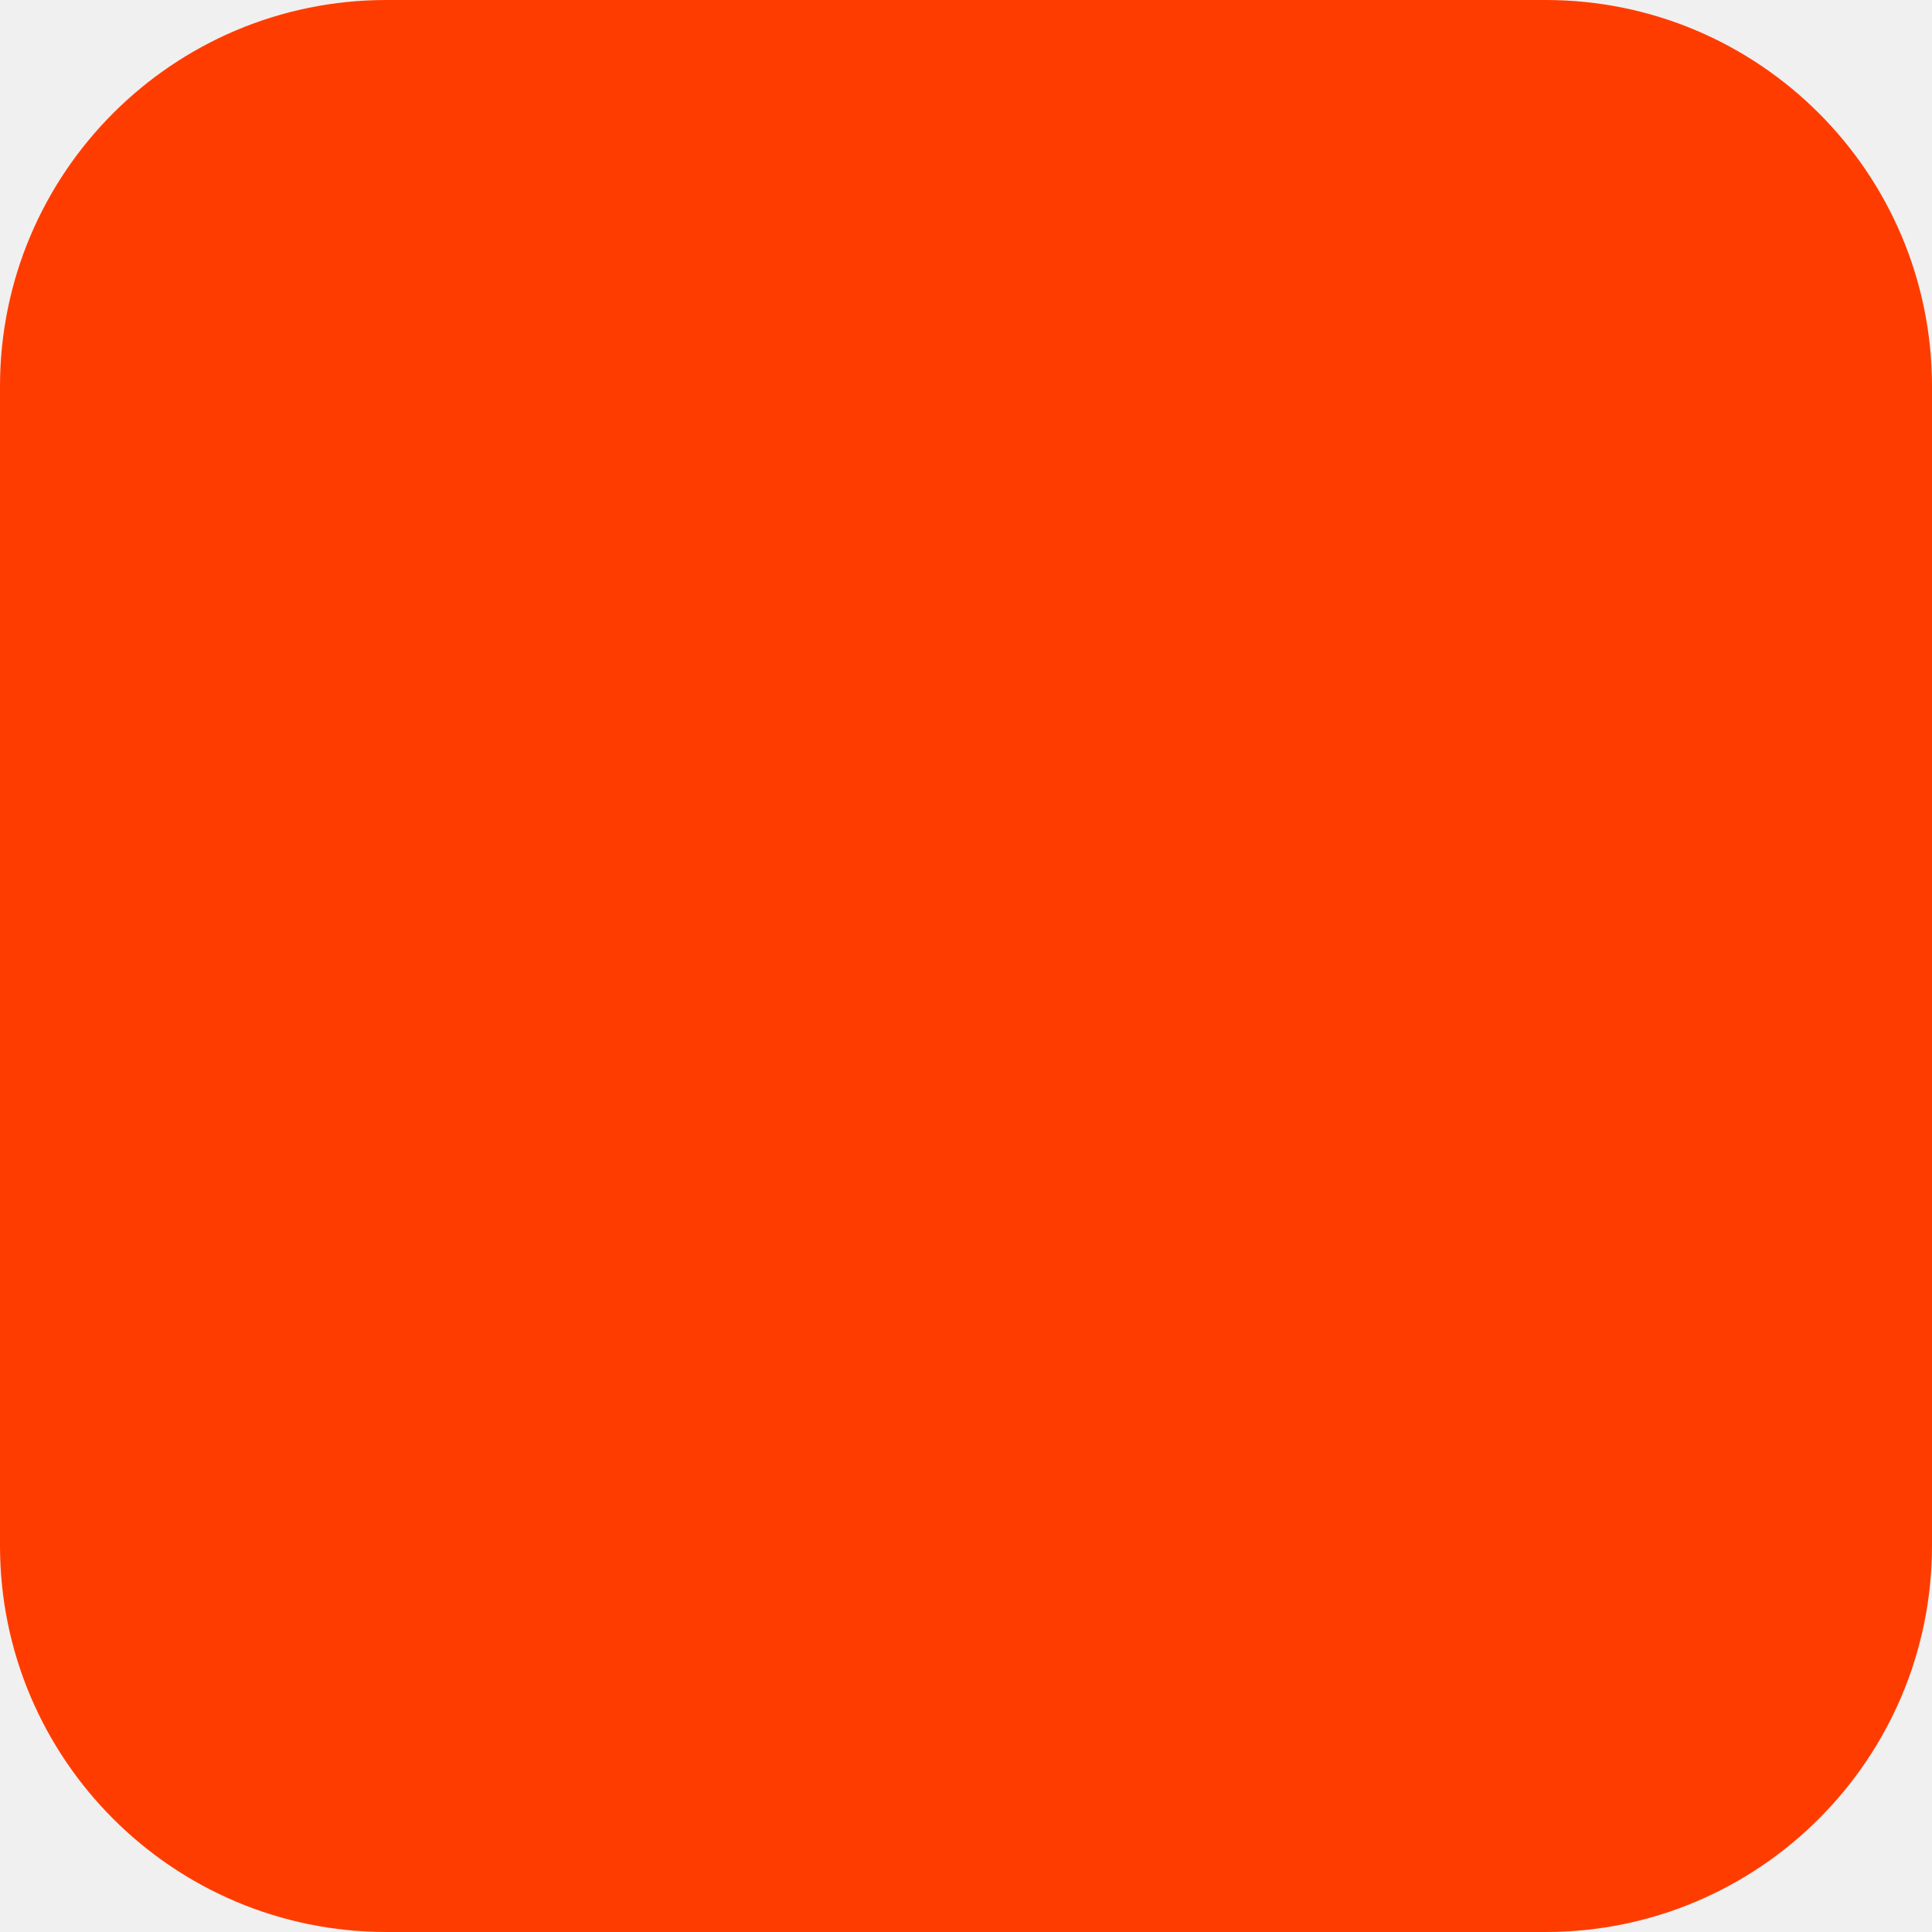
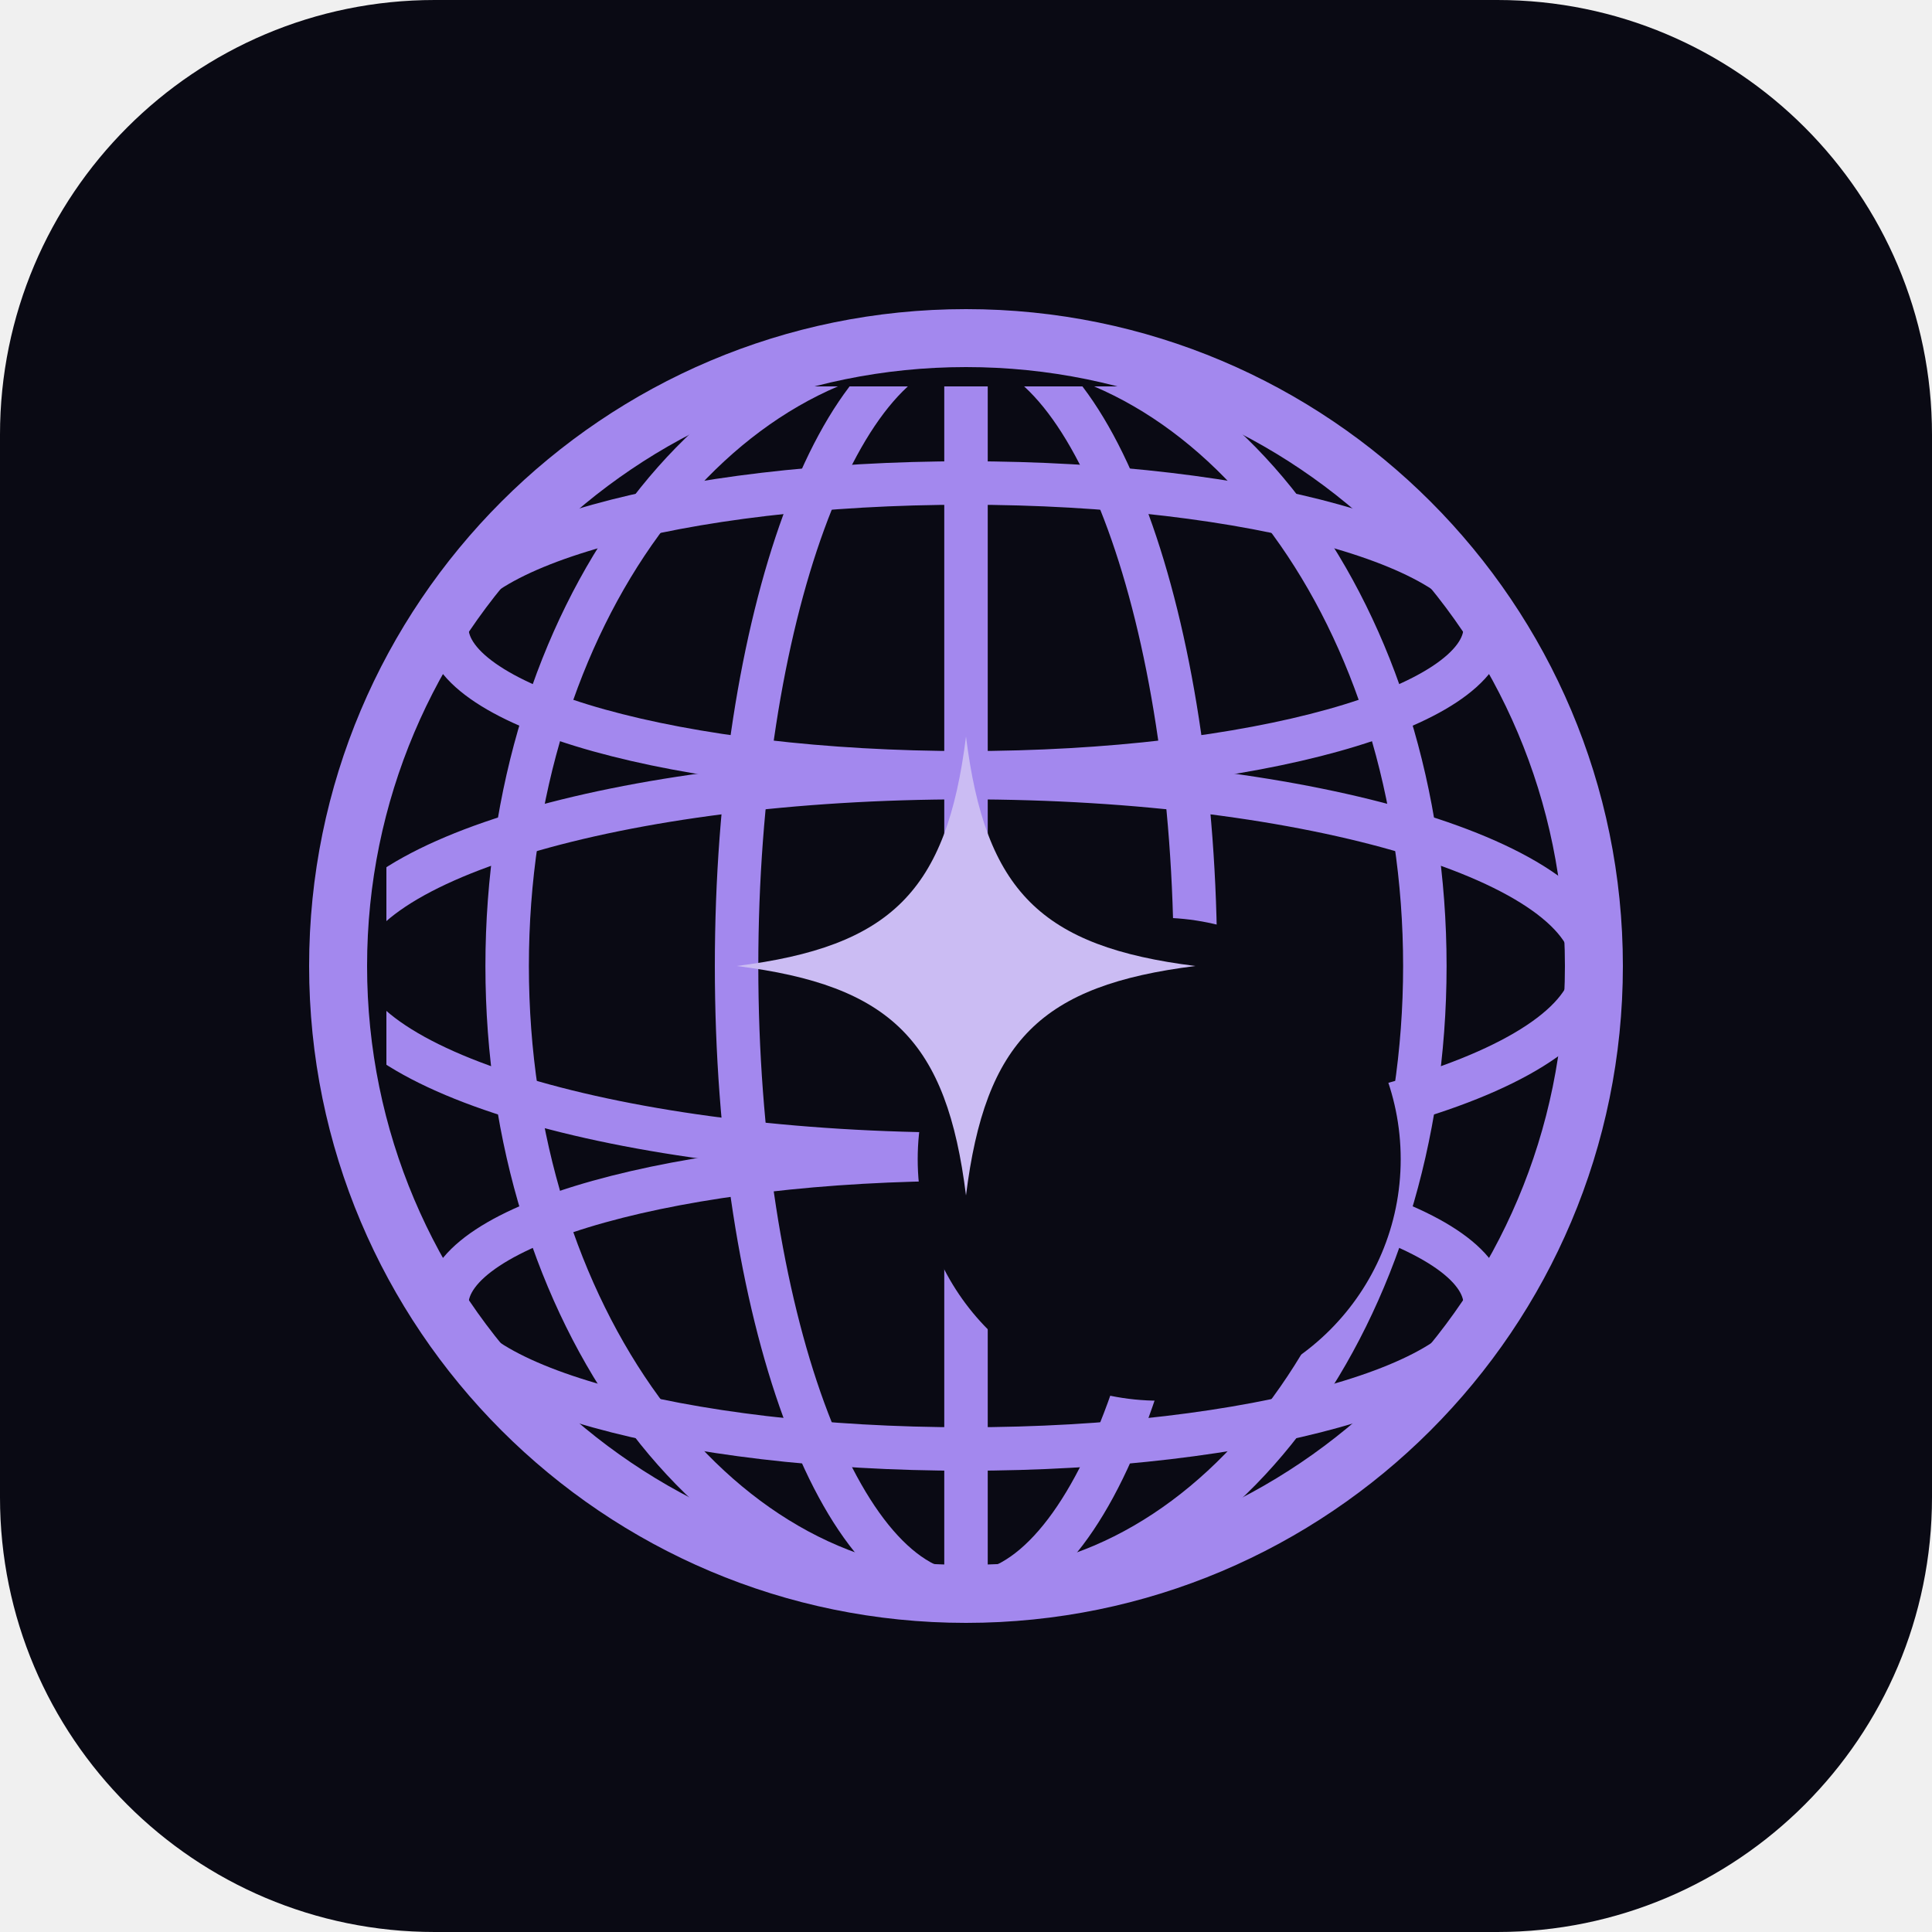
- <svg xmlns="http://www.w3.org/2000/svg" width="180" height="180" viewBox="0 0 180 180" fill="none">
-   <rect width="180" height="180" rx="36" fill="#FF3C00" />
+ <svg xmlns="http://www.w3.org/2000/svg" width="80" height="80" viewBox="0 0 80 80" fill="none">
+   <rect width="80" height="80" rx="18" fill="#0a0a14" />
+   <defs>
+     <mask id="cg-clear-fav">
+       <rect x="8" y="8" width="64" height="64" fill="white" />
+       <circle cx="40" cy="40" r="10" fill="black" />
+     </mask>
+   </defs>
+   <g transform="translate(8 8)">
+     <g mask="url(#cg-clear-fav)" stroke="#a388ee" fill="none" stroke-width="1.8" stroke-linecap="round">
+       <ellipse cx="32" cy="32" rx="26" ry="7.8" />
+       <ellipse cx="32" cy="18" rx="21.5" ry="6" />
+       <ellipse cx="32" cy="46" rx="21.5" ry="6" />
+       <line x1="32" y1="6" x2="32" y2="58" />
+       <ellipse cx="32" cy="32" rx="9.5" ry="26" />
+       <ellipse cx="32" cy="32" rx="19" ry="26" />
+     </g>
+     <circle cx="32" cy="32" r="26" stroke="#a388ee" stroke-width="2.4" fill="none" />
+     <path d="M32 22.5 C32.8 28.9 35.1 31.2 41.5 32 C35.1 32.8 32.8 35.1 32 41.5 C31.2 35.1 28.9 32.8 22.5 32 C28.9 31.2 31.2 28.9 32 22.5 Z" fill="#cbbcf3" />
+   </g>
</svg>
